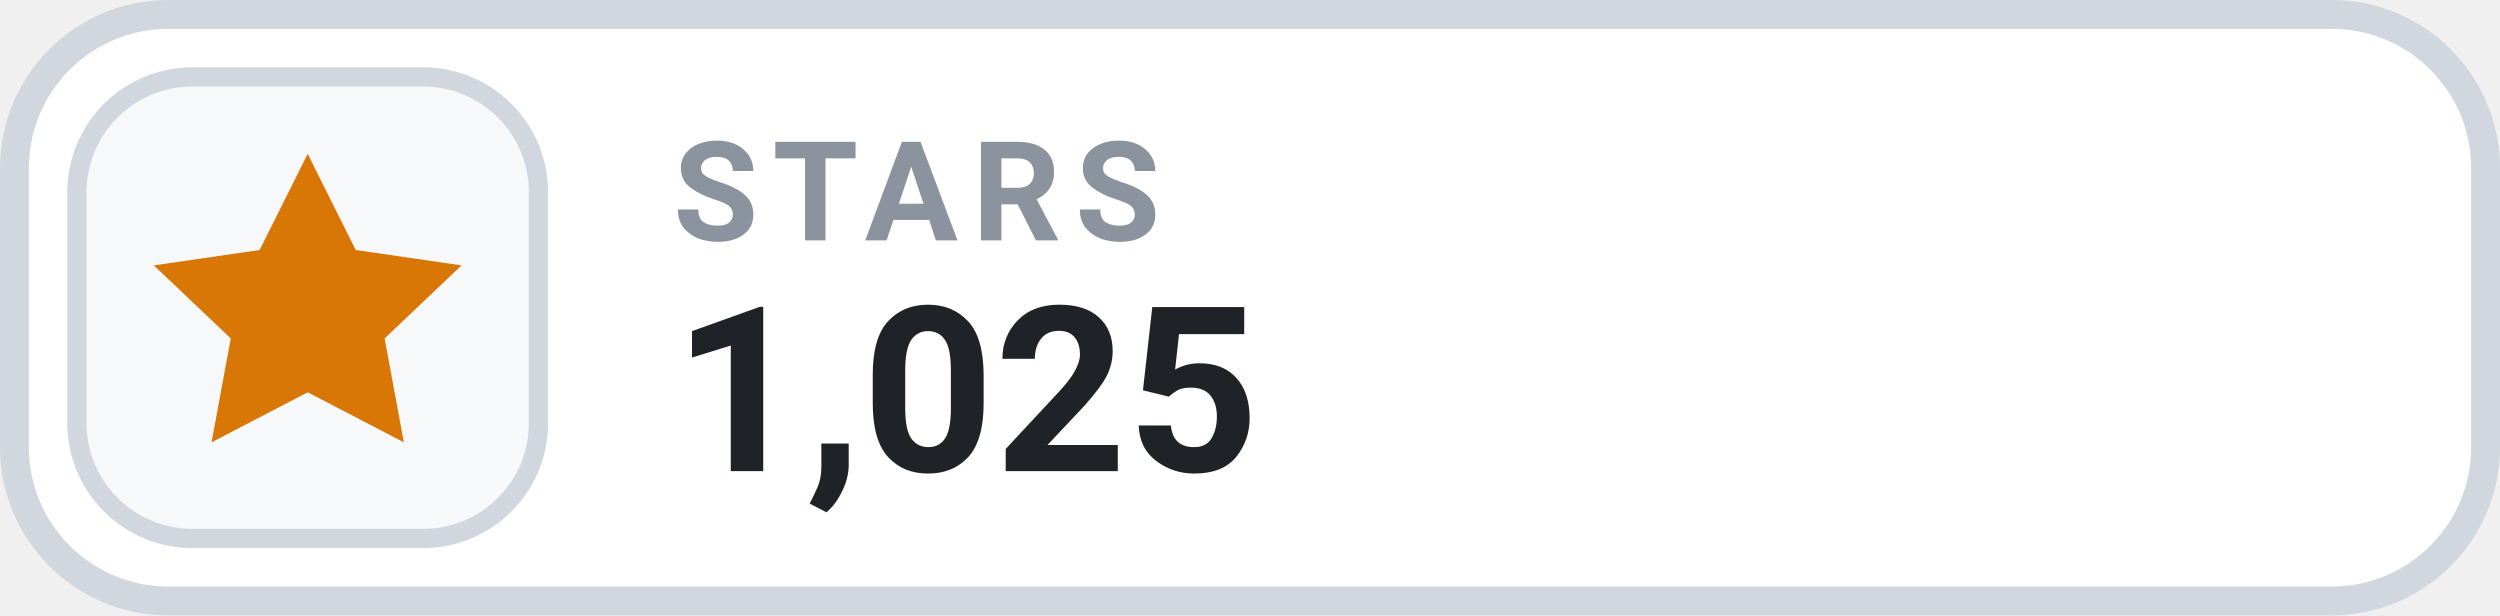
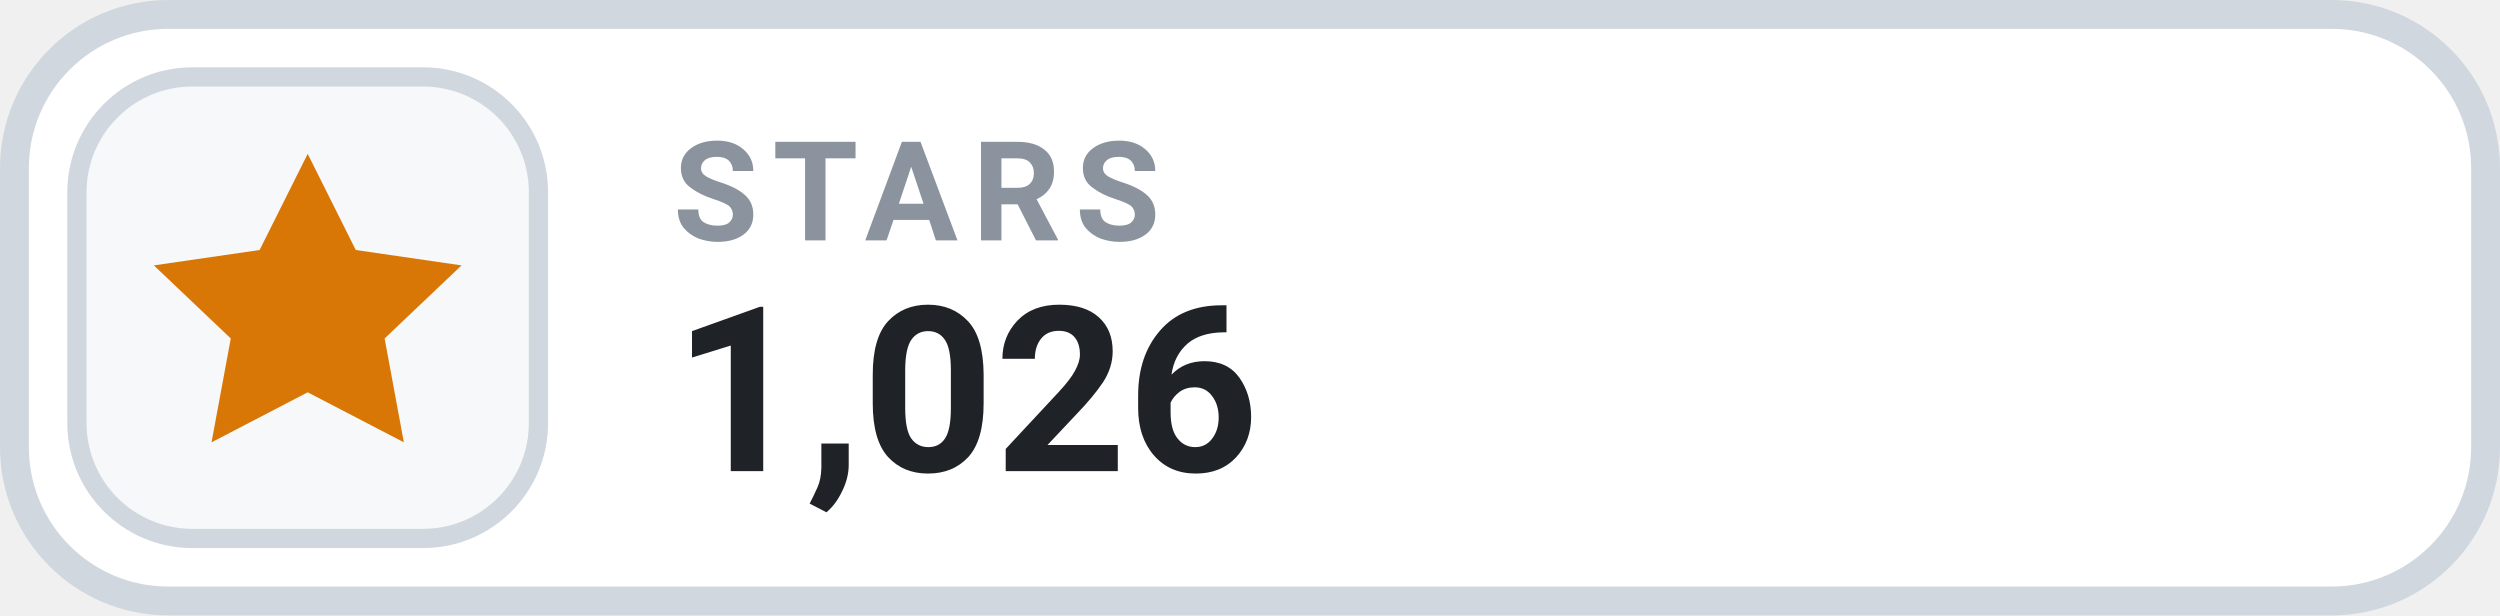
- <svg xmlns="http://www.w3.org/2000/svg" width="130" height="32" viewBox="0 0 130 32" role="img" aria-label="STARS 1,025">
+ <svg xmlns="http://www.w3.org/2000/svg" width="130" height="32" viewBox="0 0 130 32" role="img" aria-label="STARS 1,026">
  <rect x=".75" y=".75" width="128.5" height="30.5" rx="8" fill="#FFFFFF" stroke="#D0D7DE" stroke-width="1.5" />
  <rect x="4" y="4" width="24" height="24" rx="6" fill="#F6F8FA" stroke="#D0D7DE" stroke-width="1" />
  <g transform="translate(16 16)" style="color:#D97706;">
    <path d="M0 -8 l2.5 5 5.5 .8 -4 3.8 1 5.4 -5 -2.6 -5 2.6 1 -5.4 -4 -3.8 5.5 -.8 Z" fill="currentColor" />
  </g>
  <text x="35" y="12.5" fill="#8B949E" font-family="-apple-system,BlinkMacSystemFont,'Segoe UI',Roboto,Helvetica,Arial,sans-serif" font-size="7.2" font-weight="700" letter-spacing=".75">STARS</text>
-   <text x="35" y="24.5" fill="#1F2328" font-family="-apple-system,BlinkMacSystemFont,'Segoe UI',Roboto,Helvetica,Arial,sans-serif" font-size="12" font-weight="700">1,025</text>
+   <text x="35" y="24.5" fill="#1F2328" font-family="-apple-system,BlinkMacSystemFont,'Segoe UI',Roboto,Helvetica,Arial,sans-serif" font-size="12" font-weight="700">1,026</text>
</svg>
